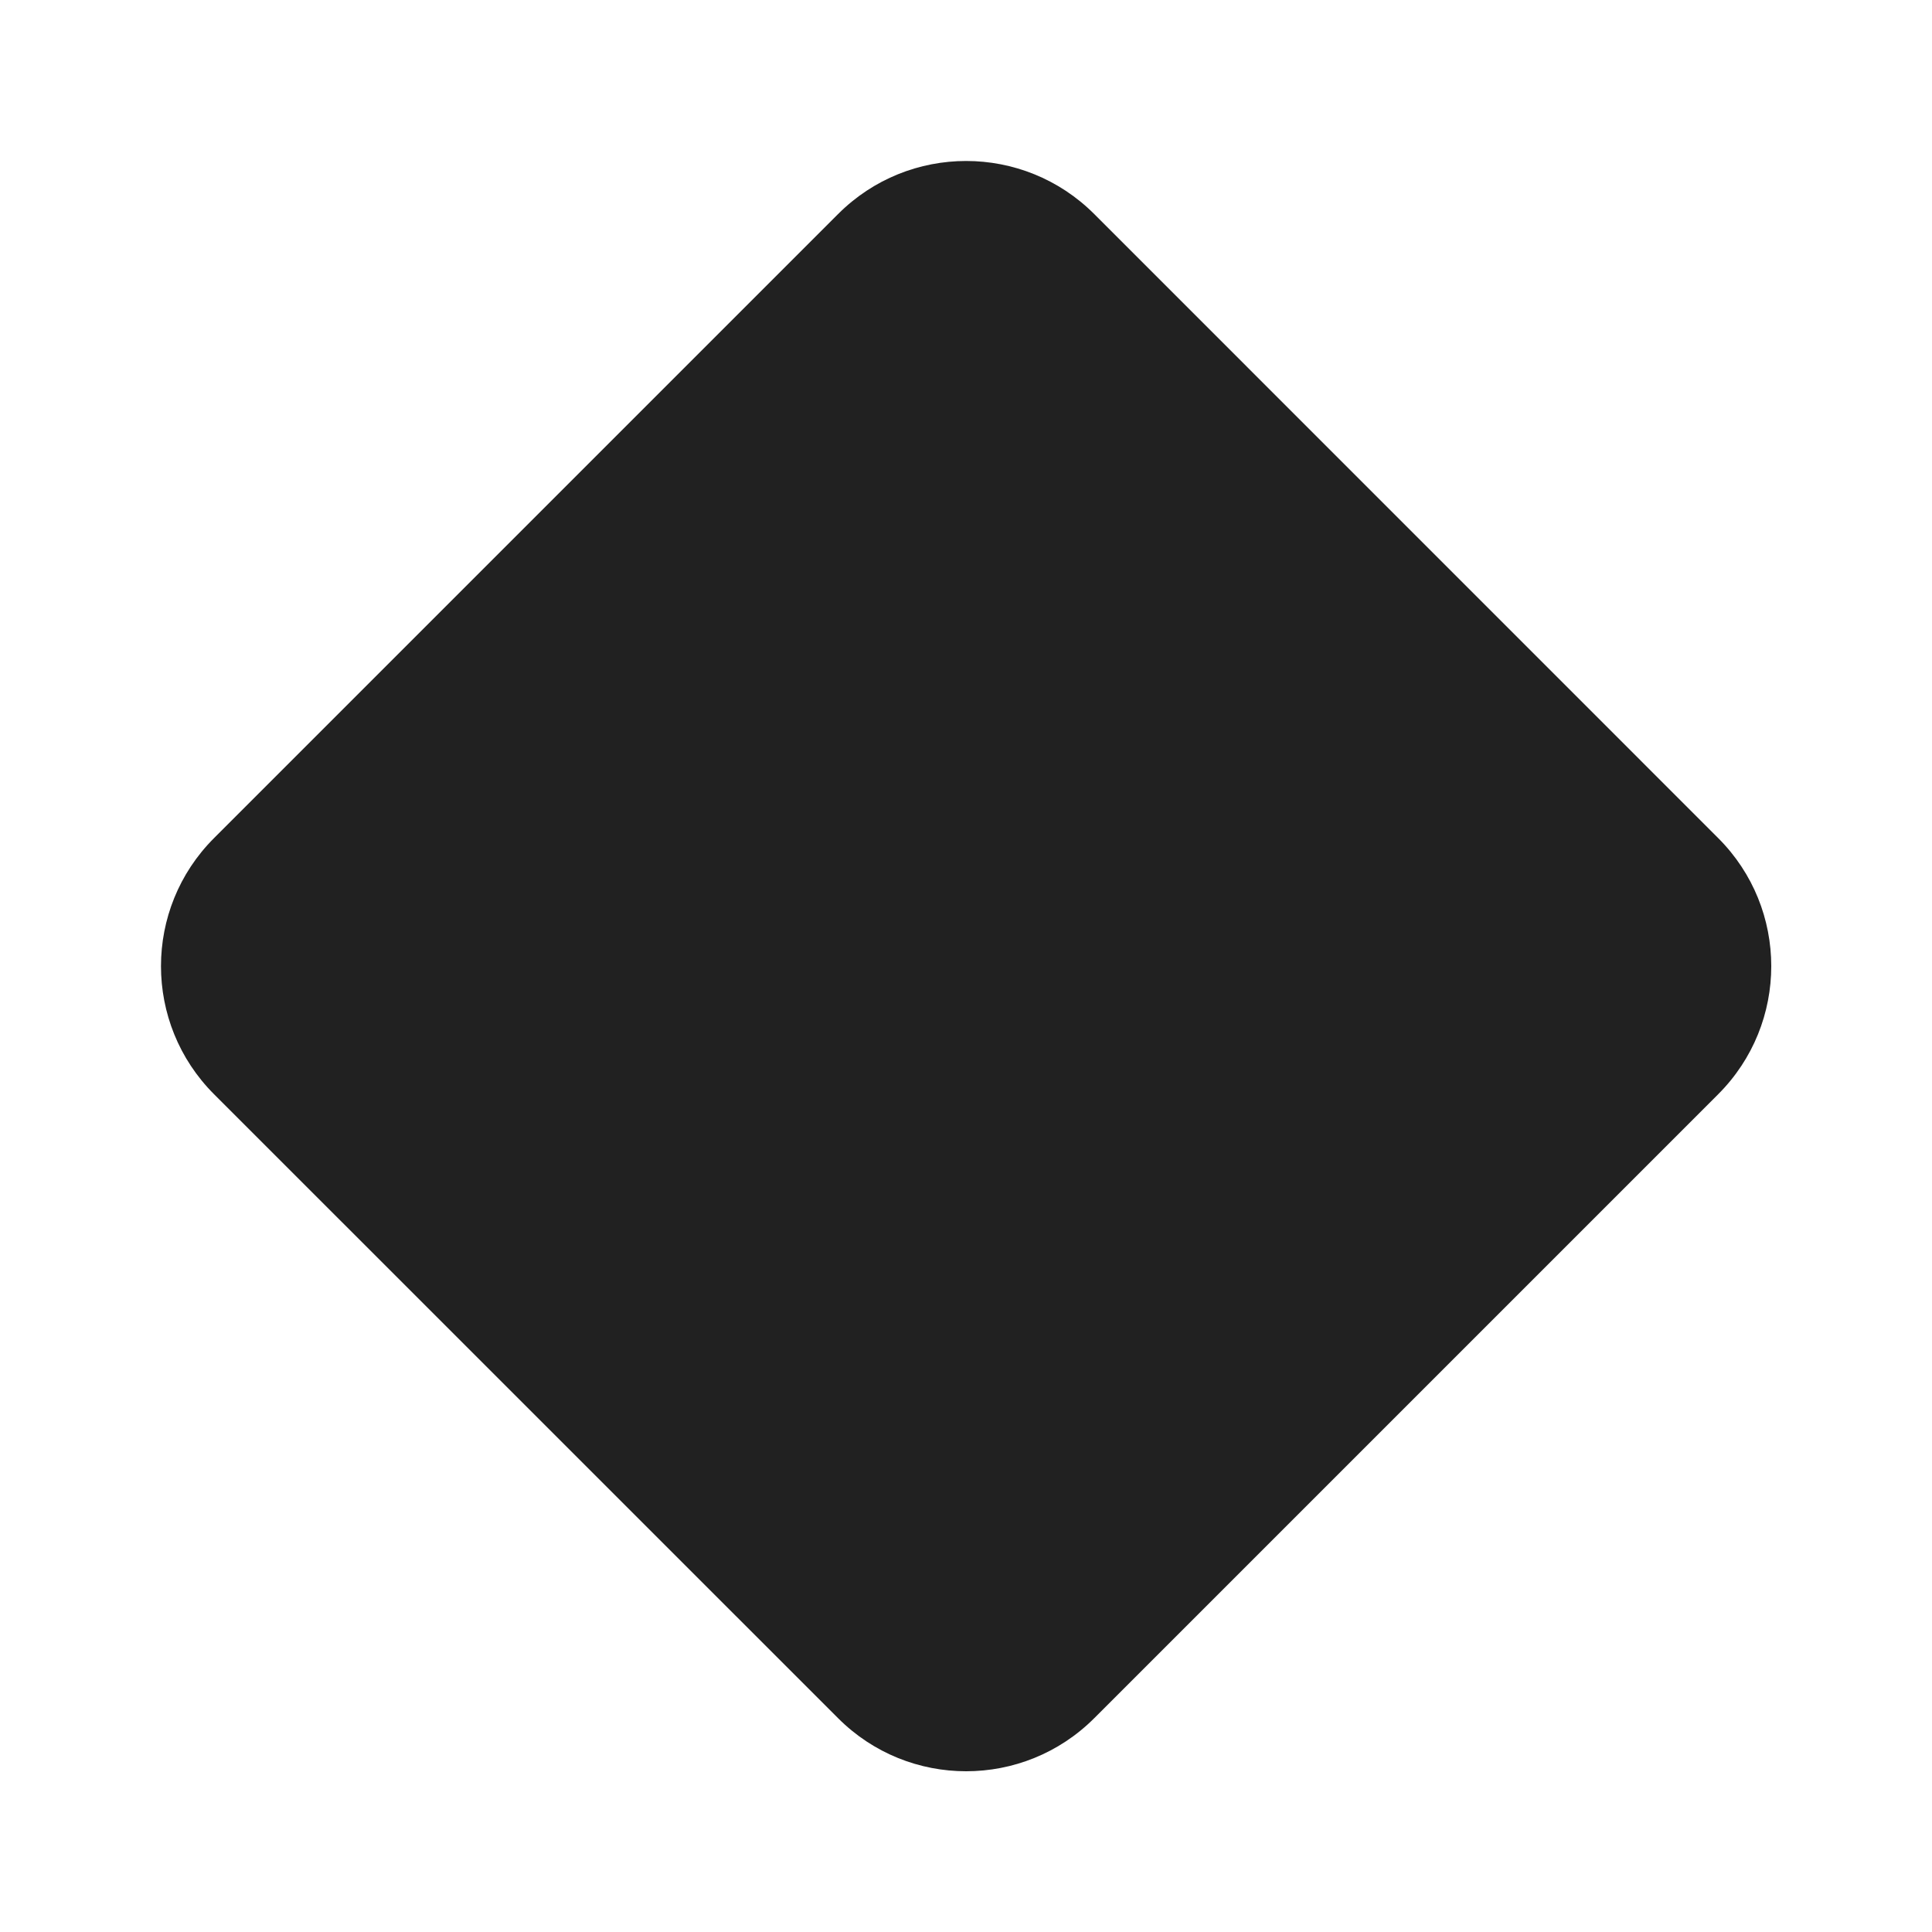
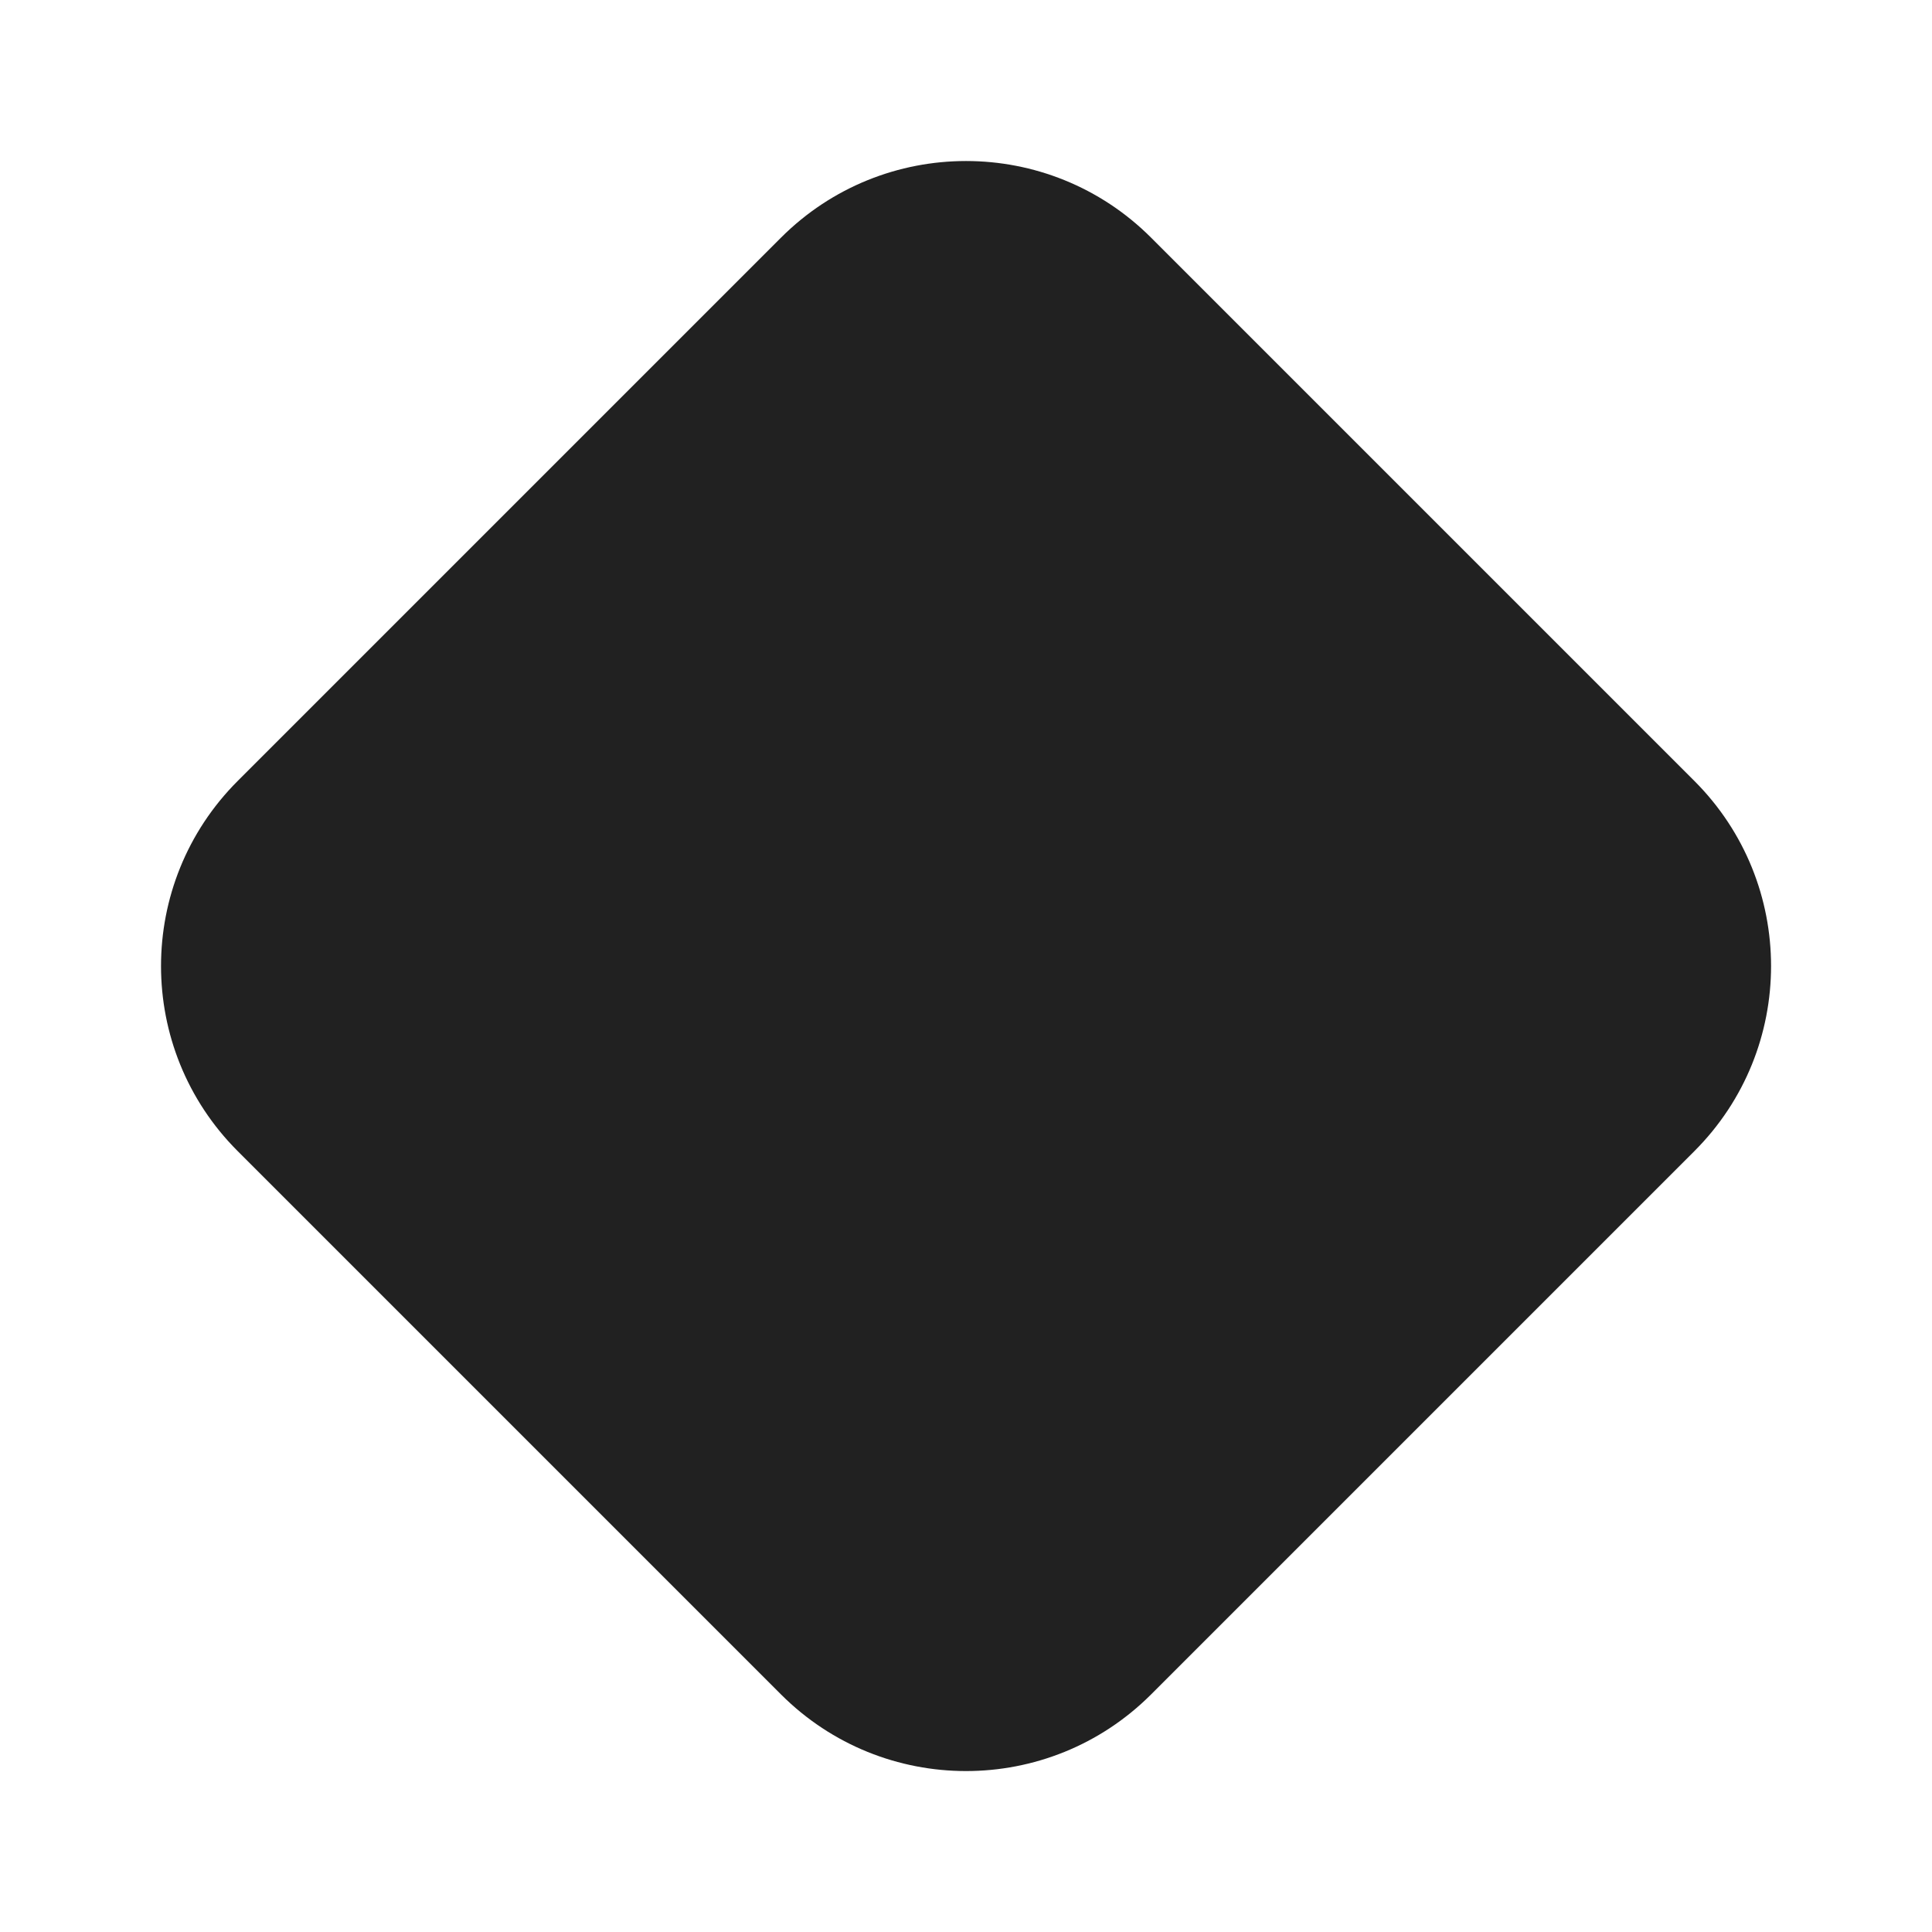
<svg xmlns="http://www.w3.org/2000/svg" width="24" height="24" viewBox="0 0 24 24" fill="none">
-   <path d="M2.659 13.593C1.78 12.714 1.78 11.289 2.659 10.411L10.411 2.659C11.289 1.78 12.714 1.78 13.593 2.659L21.344 10.411C22.223 11.289 22.223 12.714 21.344 13.593L13.593 21.344C12.714 22.223 11.289 22.223 10.411 21.344L2.659 13.593Z" fill="#212121" />
+   <path d="M2.952 9.702C1.683 10.972 1.683 13.029 2.952 14.299L9.702 21.049C10.972 22.318 13.029 22.318 14.299 21.049L21.049 14.299C22.318 13.029 22.318 10.972 21.049 9.702L14.299 2.952C13.029 1.683 10.972 1.683 9.702 2.952L2.952 9.702Z" fill="#212121" />
</svg>
